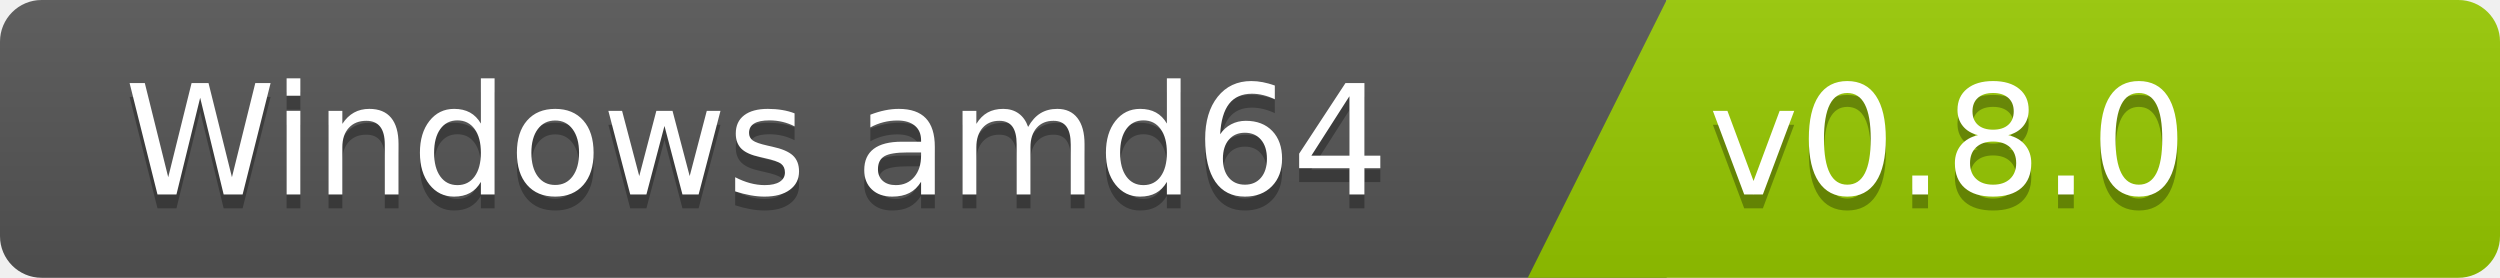
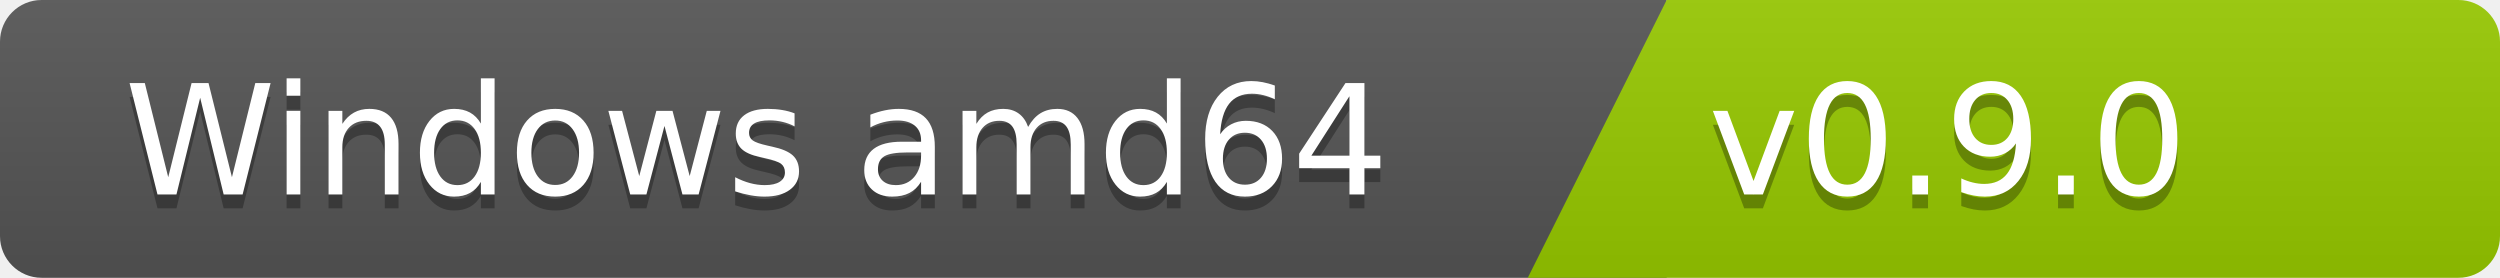
<svg xmlns="http://www.w3.org/2000/svg" width="180" height="20">
  <linearGradient id="b" x2="0" y2="100%">
    <stop offset="0" stop-color="#bbb" stop-opacity=".1" />
    <stop offset="1" stop-opacity=".1" />
  </linearGradient>
  <clipPath id="a">
    <rect width="180" height="20" rx="3" fill="#fff" />
  </clipPath>
  <g clip-path="url(#a)">
    <path fill="#555" d="M0   0h120v20H0z" />
    <path fill="#97ca00" d="M120 0h125v20H110z" />
    <path fill="url(#b)" d="M0   0h180v20H0z" />
  </g>
  <g fill="#fff" font-family="DejaVu Sans,Verdana,Geneva,sans-serif" font-size="110">
    <text x="1000" y="150" fill="#010101" fill-opacity=".3" transform="scale(.1)" text-anchor="end">Windows amd64</text>
    <text x="1000" y="140" transform="scale(.1)" text-anchor="end">Windows amd64</text>
-     <text x="1230" y="150" fill="#010101" fill-opacity=".3" transform="scale(.1)" text-anchor="start">v0.8.0</text>
-     <text x="1230" y="140" transform="scale(.1)" text-anchor="start">v0.8.0</text>
+     <text x="1230" y="150" fill="#010101" fill-opacity=".3" transform="scale(.1)" text-anchor="start">v0.9.0</text>
+     <text x="1230" y="140" transform="scale(.1)" text-anchor="start">v0.9.0</text>
  </g>
</svg>
